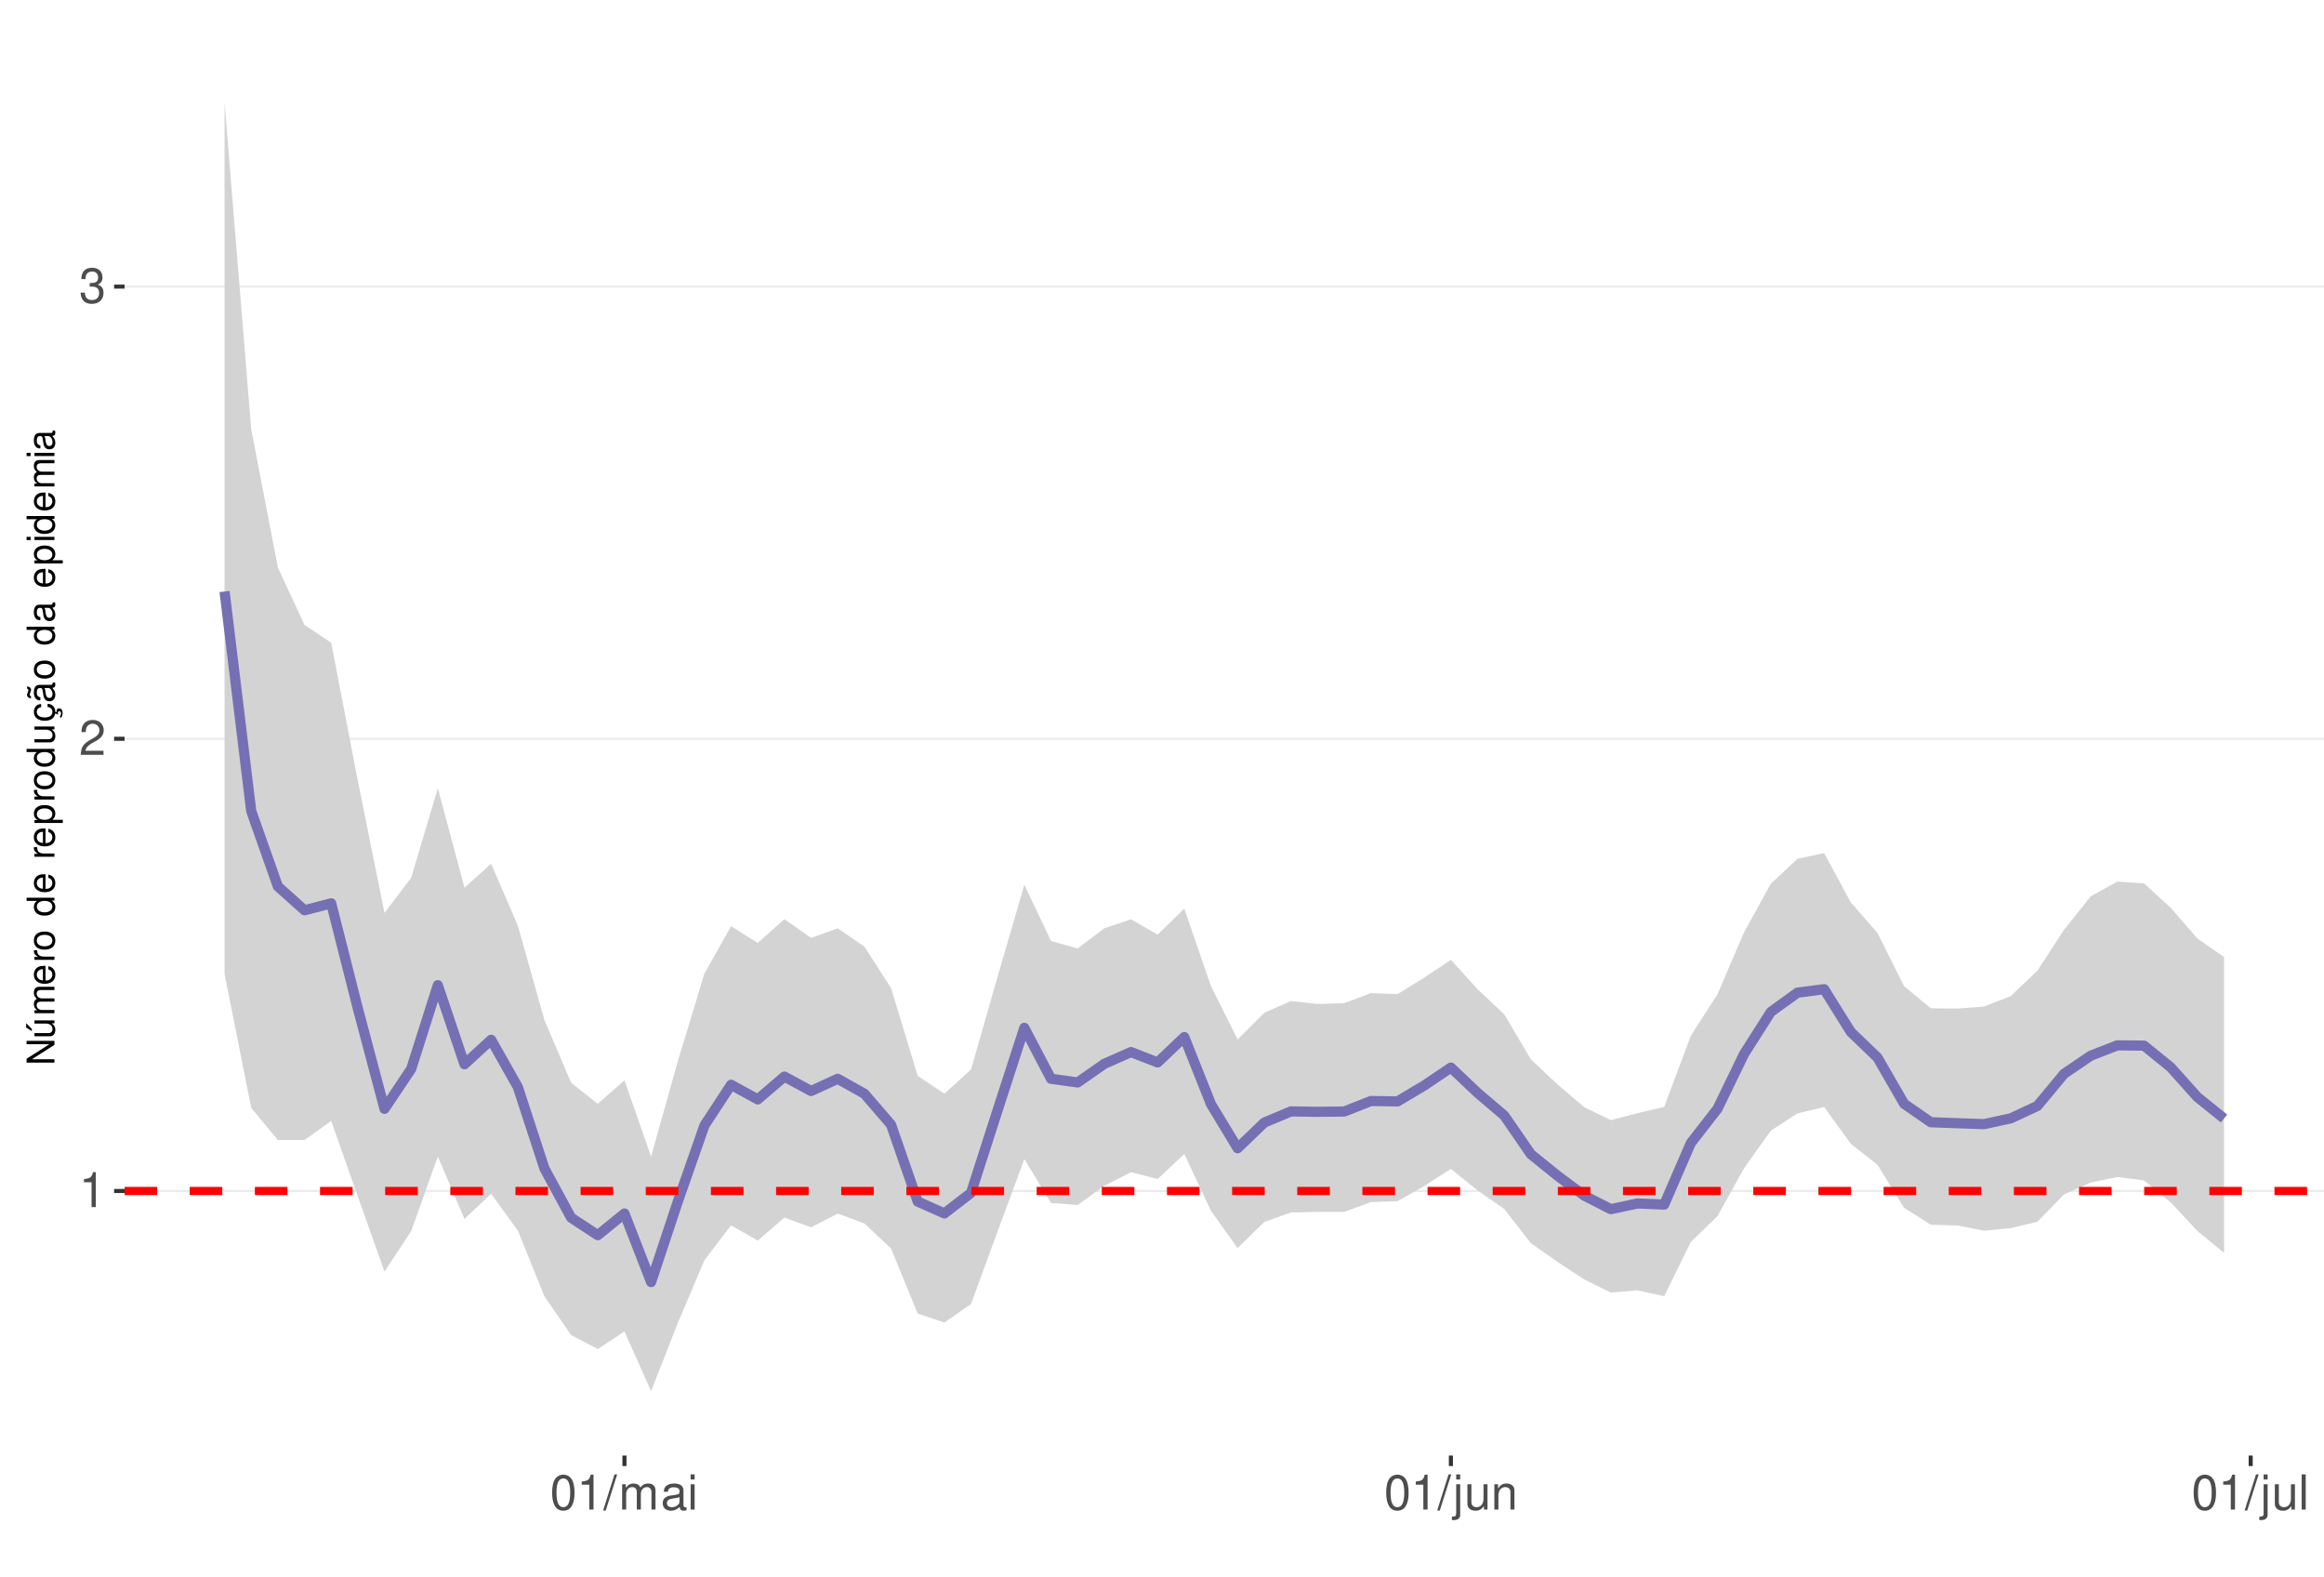
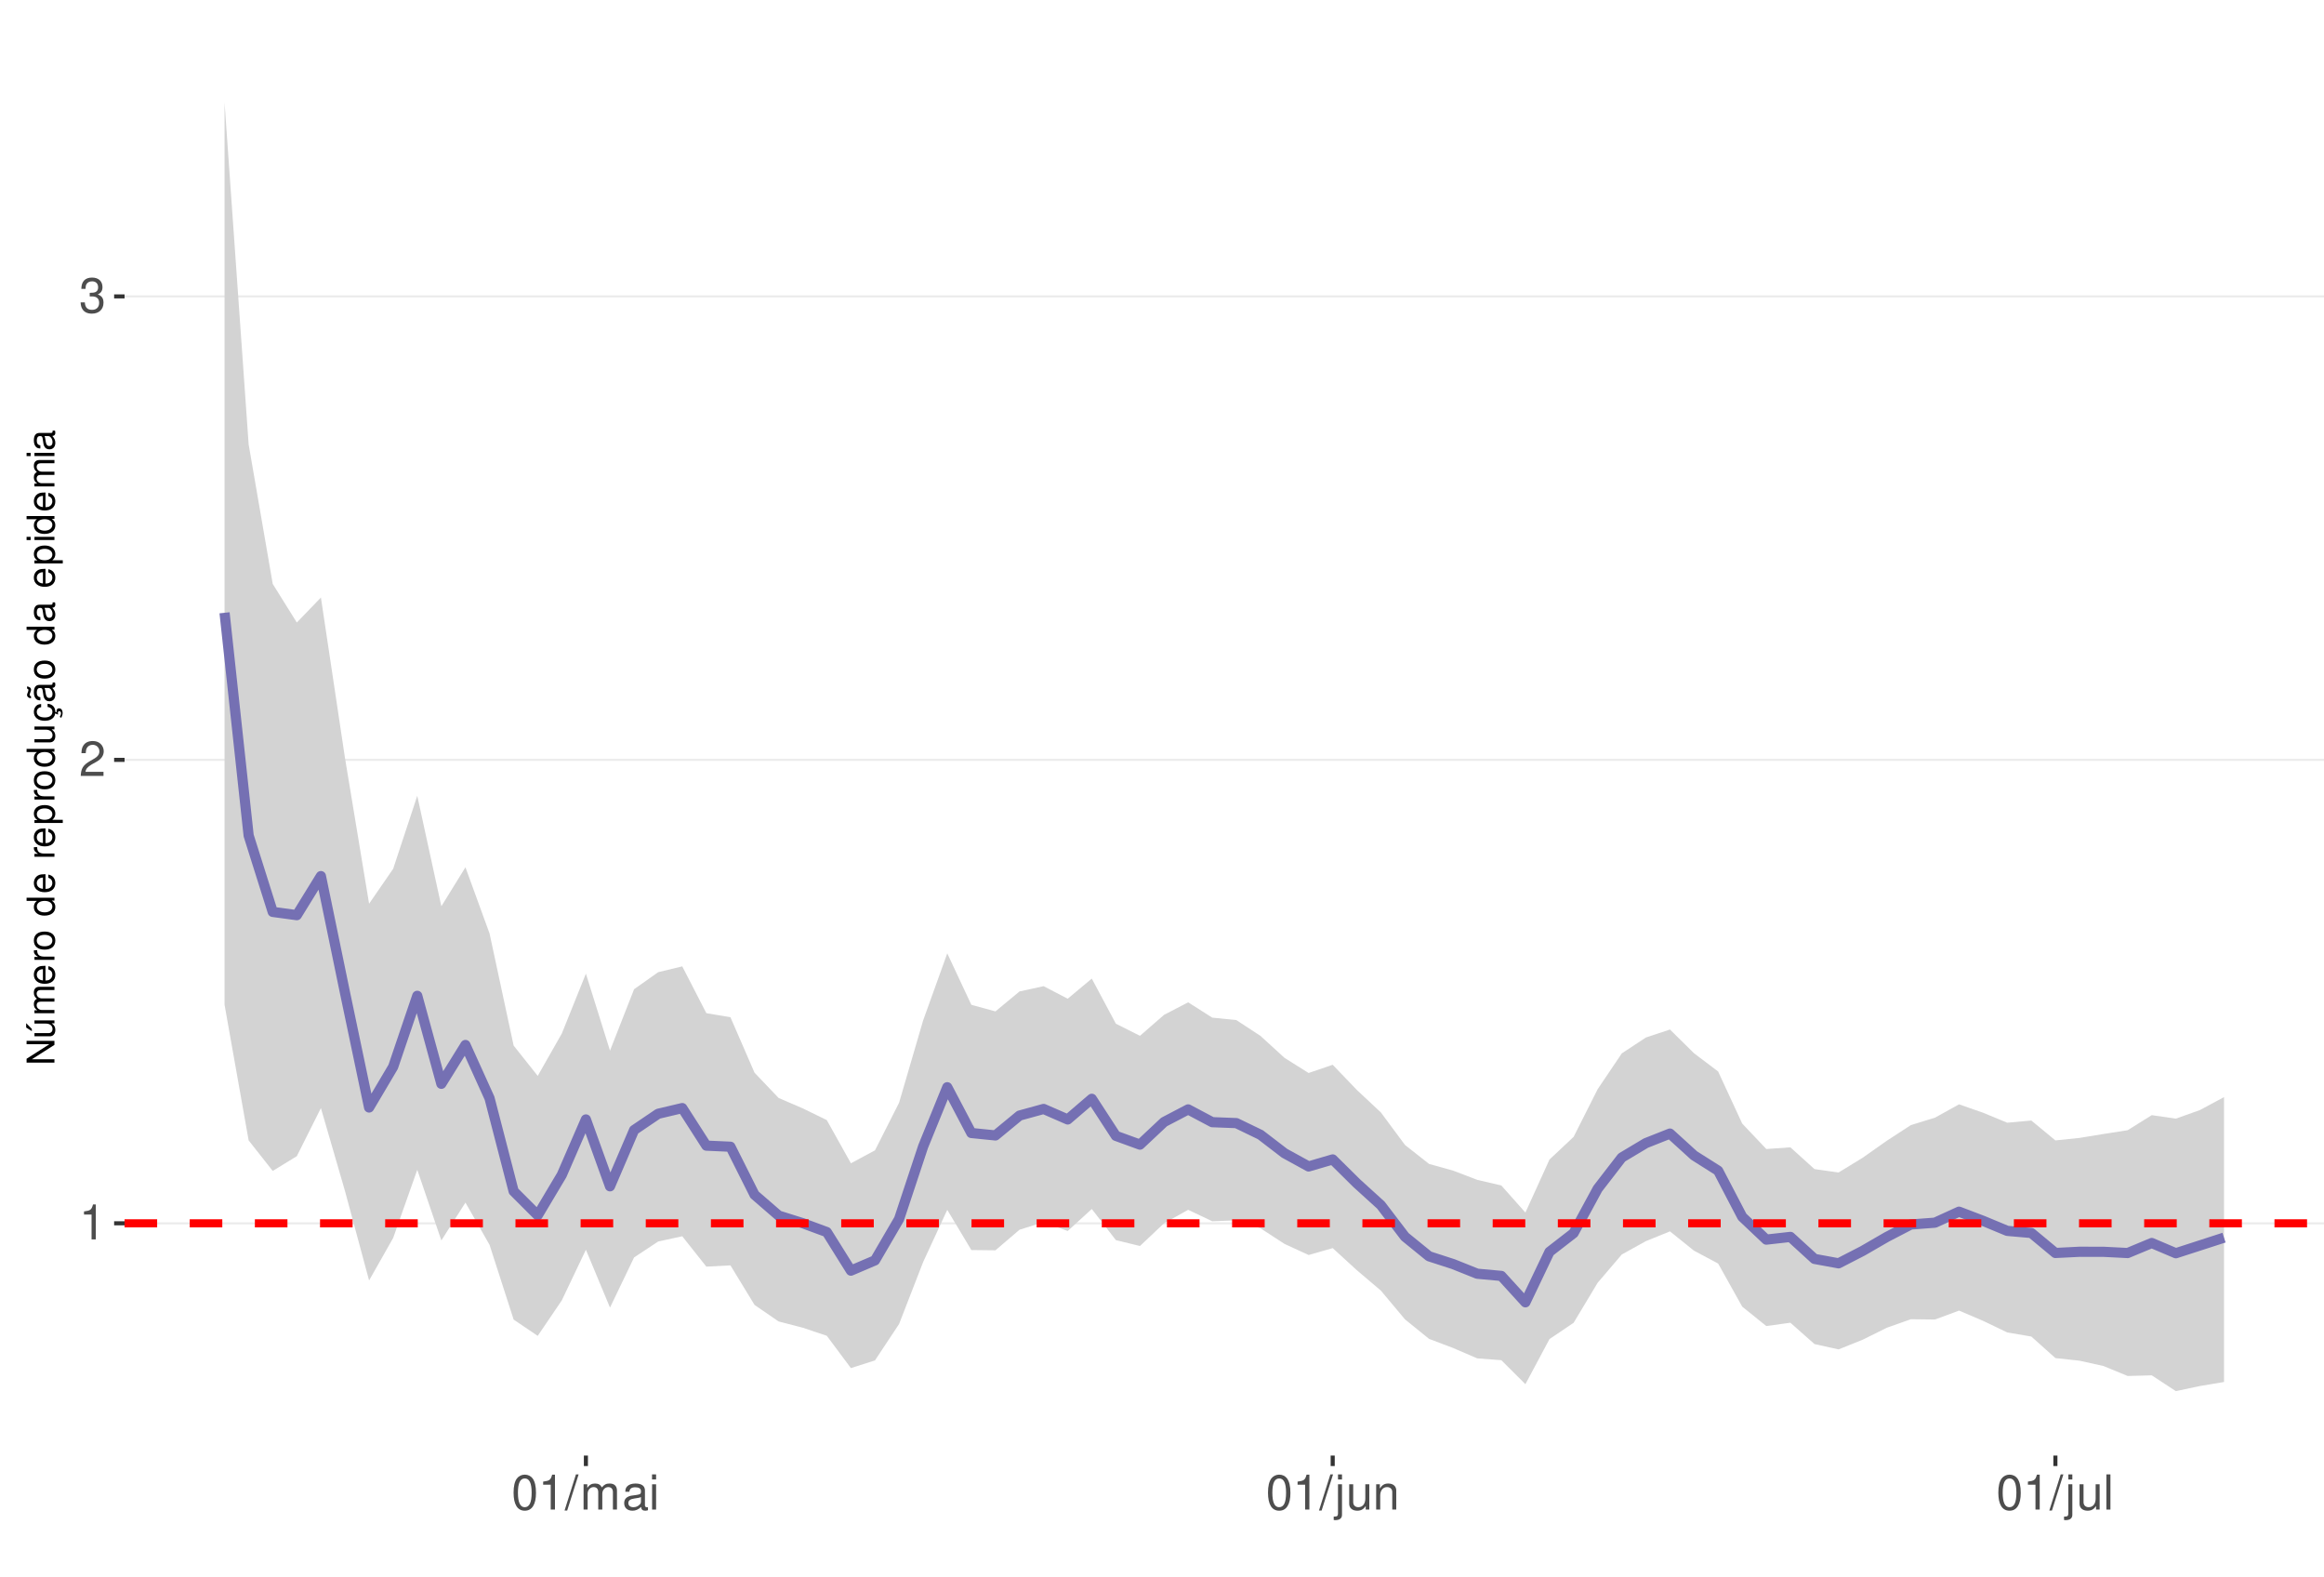
<svg xmlns="http://www.w3.org/2000/svg" xmlns:xlink="http://www.w3.org/1999/xlink" width="609pt" height="413pt" viewBox="0 0 609 413" version="1.1">
  <defs>
    <g>
      <symbol overflow="visible" id="glyph0-0">
        <path style="stroke:none;" d="" />
      </symbol>
      <symbol overflow="visible" id="glyph0-1">
        <path style="stroke:none;" d="M 3.281 -6.516 L 3.281 0 L 4.391 0 L 4.391 -9.156 L 3.656 -9.156 C 3.266 -7.75 3.016 -7.562 1.297 -7.328 L 1.297 -6.516 Z M 3.281 -6.516 " />
      </symbol>
      <symbol overflow="visible" id="glyph0-2">
        <path style="stroke:none;" d="M 6.406 -1.094 L 1.688 -1.094 C 1.797 -1.859 2.203 -2.344 3.297 -3.016 L 4.562 -3.719 C 5.828 -4.422 6.469 -5.359 6.469 -6.484 C 6.469 -7.234 6.156 -7.953 5.625 -8.438 C 5.094 -8.922 4.438 -9.156 3.594 -9.156 C 2.453 -9.156 1.609 -8.75 1.109 -7.953 C 0.797 -7.484 0.656 -6.906 0.625 -5.984 L 1.75 -5.984 C 1.781 -6.609 1.859 -6.969 2.016 -7.281 C 2.297 -7.828 2.891 -8.172 3.562 -8.172 C 4.562 -8.172 5.328 -7.438 5.328 -6.453 C 5.328 -5.719 4.906 -5.094 4.109 -4.625 L 2.953 -3.953 C 1.078 -2.875 0.531 -2.016 0.438 -0.016 L 6.406 -0.016 Z M 6.406 -1.094 " />
      </symbol>
      <symbol overflow="visible" id="glyph0-3">
        <path style="stroke:none;" d="M 2.797 -4.219 L 3.406 -4.219 C 4.625 -4.219 5.266 -3.641 5.266 -2.547 C 5.266 -1.391 4.562 -0.703 3.422 -0.703 C 2.188 -0.703 1.594 -1.312 1.516 -2.656 L 0.406 -2.656 C 0.453 -1.922 0.578 -1.438 0.797 -1.031 C 1.266 -0.156 2.141 0.297 3.359 0.297 C 5.219 0.297 6.406 -0.828 6.406 -2.562 C 6.406 -3.719 5.969 -4.359 4.891 -4.734 C 5.719 -5.078 6.141 -5.703 6.141 -6.625 C 6.141 -8.203 5.109 -9.156 3.406 -9.156 C 1.594 -9.156 0.625 -8.141 0.594 -6.203 L 1.703 -6.203 C 1.719 -6.766 1.766 -7.078 1.906 -7.359 C 2.172 -7.875 2.719 -8.172 3.422 -8.172 C 4.406 -8.172 5 -7.578 5 -6.594 C 5 -5.953 4.766 -5.562 4.281 -5.344 C 3.969 -5.219 3.562 -5.156 2.797 -5.156 Z M 2.797 -4.219 " />
      </symbol>
      <symbol overflow="visible" id="glyph0-4">
        <path style="stroke:none;" d="M 3.484 -9.156 C 2.641 -9.156 1.891 -8.766 1.422 -8.156 C 0.828 -7.344 0.547 -6.125 0.547 -4.422 C 0.547 -1.344 1.562 0.297 3.484 0.297 C 5.375 0.297 6.422 -1.344 6.422 -4.359 C 6.422 -6.125 6.141 -7.312 5.547 -8.156 C 5.078 -8.781 4.328 -9.156 3.484 -9.156 Z M 3.484 -8.156 C 4.688 -8.156 5.281 -6.938 5.281 -4.453 C 5.281 -1.844 4.703 -0.625 3.453 -0.625 C 2.281 -0.625 1.688 -1.891 1.688 -4.422 C 1.688 -6.938 2.281 -8.156 3.484 -8.156 Z M 3.484 -8.156 " />
      </symbol>
      <symbol overflow="visible" id="glyph0-5">
        <path style="stroke:none;" d="M 2.891 -9.219 L -0.094 0.25 L 0.594 0.25 L 3.594 -9.219 Z M 2.891 -9.219 " />
      </symbol>
      <symbol overflow="visible" id="glyph0-6">
        <path style="stroke:none;" d="M 0.891 -6.625 L 0.891 0 L 1.953 0 L 1.953 -4.156 C 1.953 -5.125 2.641 -5.891 3.5 -5.891 C 4.297 -5.891 4.734 -5.422 4.734 -4.562 L 4.734 0 L 5.797 0 L 5.797 -4.156 C 5.797 -5.125 6.5 -5.891 7.359 -5.891 C 8.125 -5.891 8.578 -5.406 8.578 -4.562 L 8.578 0 L 9.641 0 L 9.641 -4.969 C 9.641 -6.156 8.953 -6.828 7.719 -6.828 C 6.828 -6.828 6.297 -6.562 5.688 -5.812 C 5.297 -6.516 4.766 -6.828 3.891 -6.828 C 3.016 -6.828 2.422 -6.5 1.859 -5.688 L 1.859 -6.625 Z M 0.891 -6.625 " />
      </symbol>
      <symbol overflow="visible" id="glyph0-7">
        <path style="stroke:none;" d="M 6.766 -0.625 C 6.656 -0.594 6.609 -0.594 6.547 -0.594 C 6.172 -0.594 5.969 -0.781 5.969 -1.109 L 5.969 -5.016 C 5.969 -6.188 5.109 -6.828 3.484 -6.828 C 2.5 -6.828 1.734 -6.547 1.281 -6.047 C 0.969 -5.703 0.844 -5.328 0.828 -4.672 L 1.891 -4.672 C 1.969 -5.484 2.453 -5.844 3.438 -5.844 C 4.406 -5.844 4.922 -5.5 4.922 -4.859 L 4.922 -4.578 C 4.906 -4.125 4.688 -3.969 3.828 -3.844 C 2.328 -3.656 2.094 -3.609 1.703 -3.438 C 0.922 -3.109 0.531 -2.531 0.531 -1.672 C 0.531 -0.469 1.359 0.297 2.703 0.297 C 3.547 0.297 4.219 0 4.969 -0.688 C 5.031 0 5.359 0.297 6.047 0.297 C 6.281 0.297 6.422 0.266 6.766 0.172 Z M 4.922 -2.094 C 4.922 -1.734 4.828 -1.516 4.5 -1.234 C 4.078 -0.828 3.562 -0.625 2.938 -0.625 C 2.109 -0.625 1.625 -1.031 1.625 -1.703 C 1.625 -2.391 2.094 -2.75 3.234 -2.906 C 4.359 -3.062 4.562 -3.109 4.922 -3.281 Z M 4.922 -2.094 " />
      </symbol>
      <symbol overflow="visible" id="glyph0-8">
        <path style="stroke:none;" d="M 1.891 -6.625 L 0.844 -6.625 L 0.844 0 L 1.891 0 Z M 1.891 -9.219 L 0.828 -9.219 L 0.828 -7.891 L 1.891 -7.891 Z M 1.891 -9.219 " />
      </symbol>
      <symbol overflow="visible" id="glyph0-9">
        <path style="stroke:none;" d="M 0.891 -6.625 L 0.891 0.969 C 0.891 1.625 0.688 1.828 0.031 1.828 C -0.047 1.828 -0.094 1.828 -0.234 1.828 L -0.234 2.719 C -0.094 2.75 -0.031 2.766 0.125 2.766 C 1.312 2.766 1.938 2.297 1.938 1.375 L 1.938 -6.625 Z M 1.938 -9.219 L 0.891 -9.219 L 0.891 -7.891 L 1.938 -7.891 Z M 1.938 -9.219 " />
      </symbol>
      <symbol overflow="visible" id="glyph0-10">
        <path style="stroke:none;" d="M 6.094 0 L 6.094 -6.625 L 5.047 -6.625 L 5.047 -2.875 C 5.047 -1.516 4.344 -0.625 3.234 -0.625 C 2.406 -0.625 1.875 -1.141 1.875 -1.938 L 1.875 -6.625 L 0.828 -6.625 L 0.828 -1.516 C 0.828 -0.422 1.641 0.297 2.938 0.297 C 3.906 0.297 4.531 -0.047 5.156 -0.922 L 5.156 0 Z M 6.094 0 " />
      </symbol>
      <symbol overflow="visible" id="glyph0-11">
        <path style="stroke:none;" d="M 0.891 -6.625 L 0.891 0 L 1.953 0 L 1.953 -3.656 C 1.953 -5.016 2.656 -5.891 3.75 -5.891 C 4.578 -5.891 5.109 -5.391 5.109 -4.594 L 5.109 0 L 6.156 0 L 6.156 -5.016 C 6.156 -6.109 5.344 -6.828 4.062 -6.828 C 3.078 -6.828 2.438 -6.438 1.859 -5.516 L 1.859 -6.625 Z M 0.891 -6.625 " />
      </symbol>
      <symbol overflow="visible" id="glyph0-12">
        <path style="stroke:none;" d="M 1.922 -9.219 L 0.859 -9.219 L 0.859 0 L 1.922 0 Z M 1.922 -9.219 " />
      </symbol>
      <symbol overflow="visible" id="glyph1-0">
        <path style="stroke:none;" d="" />
      </symbol>
      <symbol overflow="visible" id="glyph1-1">
        <path style="stroke:none;" d="M -7.297 -6.453 L -7.297 -5.578 L -1.328 -5.578 L -7.297 -1.766 L -7.297 -0.766 L 0 -0.766 L 0 -1.641 L -5.906 -1.641 L 0 -5.406 L 0 -6.453 Z M -7.297 -6.453 " />
      </symbol>
      <symbol overflow="visible" id="glyph1-2">
        <path style="stroke:none;" d="M 0 -4.812 L -5.234 -4.812 L -5.234 -3.984 L -2.266 -3.984 C -1.203 -3.984 -0.5 -3.438 -0.5 -2.562 C -0.5 -1.906 -0.906 -1.484 -1.531 -1.484 L -5.234 -1.484 L -5.234 -0.656 L -1.203 -0.656 C -0.328 -0.656 0.234 -1.297 0.234 -2.312 C 0.234 -3.094 -0.047 -3.578 -0.734 -4.062 L 0 -4.062 Z M -7.406 -2.953 L -5.922 -2 L -5.922 -2.594 L -7.406 -4.094 Z M -7.406 -2.953 " />
      </symbol>
      <symbol overflow="visible" id="glyph1-3">
        <path style="stroke:none;" d="M -5.234 -0.703 L 0 -0.703 L 0 -1.547 L -3.297 -1.547 C -4.047 -1.547 -4.656 -2.094 -4.656 -2.766 C -4.656 -3.391 -4.281 -3.734 -3.609 -3.734 L 0 -3.734 L 0 -4.578 L -3.297 -4.578 C -4.047 -4.578 -4.656 -5.125 -4.656 -5.812 C -4.656 -6.422 -4.266 -6.781 -3.609 -6.781 L 0 -6.781 L 0 -7.625 L -3.938 -7.625 C -4.875 -7.625 -5.391 -7.078 -5.391 -6.094 C -5.391 -5.406 -5.188 -4.984 -4.594 -4.484 C -5.156 -4.188 -5.391 -3.766 -5.391 -3.078 C -5.391 -2.375 -5.125 -1.906 -4.5 -1.469 L -5.234 -1.469 Z M -5.234 -0.703 " />
      </symbol>
      <symbol overflow="visible" id="glyph1-4">
        <path style="stroke:none;" d="M -2.344 -5.125 C -3.141 -5.125 -3.625 -5.062 -4.016 -4.922 C -4.875 -4.578 -5.391 -3.781 -5.391 -2.797 C -5.391 -1.344 -4.281 -0.406 -2.547 -0.406 C -0.812 -0.406 0.234 -1.297 0.234 -2.781 C 0.234 -3.984 -0.453 -4.812 -1.594 -5.016 L -1.594 -4.188 C -0.906 -3.953 -0.547 -3.484 -0.547 -2.812 C -0.547 -2.281 -0.781 -1.828 -1.219 -1.547 C -1.516 -1.344 -1.812 -1.281 -2.344 -1.266 Z M -3.016 -1.297 C -3.984 -1.359 -4.625 -1.953 -4.625 -2.797 C -4.625 -3.641 -3.953 -4.234 -3.016 -4.234 Z M -3.016 -1.297 " />
      </symbol>
      <symbol overflow="visible" id="glyph1-5">
        <path style="stroke:none;" d="M -5.234 -0.688 L 0 -0.688 L 0 -1.531 L -2.719 -1.531 C -3.984 -1.547 -4.547 -2.062 -4.516 -3.203 L -5.359 -3.203 C -5.375 -3.062 -5.391 -2.984 -5.391 -2.891 C -5.391 -2.344 -5.062 -1.938 -4.297 -1.453 L -5.234 -1.453 Z M -5.234 -0.688 " />
      </symbol>
      <symbol overflow="visible" id="glyph1-6">
        <path style="stroke:none;" d="M -5.391 -2.719 C -5.391 -1.234 -4.344 -0.359 -2.578 -0.359 C -0.812 -0.359 0.234 -1.234 0.234 -2.734 C 0.234 -4.203 -0.812 -5.094 -2.547 -5.094 C -4.359 -5.094 -5.391 -4.234 -5.391 -2.719 Z M -4.625 -2.734 C -4.625 -3.672 -3.844 -4.234 -2.547 -4.234 C -1.312 -4.234 -0.547 -3.656 -0.547 -2.734 C -0.547 -1.797 -1.312 -1.234 -2.578 -1.234 C -3.844 -1.234 -4.625 -1.797 -4.625 -2.734 Z M -4.625 -2.734 " />
      </symbol>
      <symbol overflow="visible" id="glyph1-7">
        <path style="stroke:none;" d="" />
      </symbol>
      <symbol overflow="visible" id="glyph1-8">
        <path style="stroke:none;" d="M -7.297 -4.953 L -7.297 -4.125 L -4.578 -4.125 C -5.109 -3.766 -5.391 -3.203 -5.391 -2.516 C -5.391 -1.156 -4.297 -0.266 -2.625 -0.266 C -0.859 -0.266 0.234 -1.125 0.234 -2.547 C 0.234 -3.266 -0.047 -3.766 -0.688 -4.203 L 0 -4.203 L 0 -4.953 Z M -4.609 -2.656 C -4.609 -3.547 -3.812 -4.125 -2.562 -4.125 C -1.344 -4.125 -0.547 -3.547 -0.547 -2.656 C -0.547 -1.734 -1.359 -1.125 -2.578 -1.125 C -3.797 -1.125 -4.609 -1.734 -4.609 -2.656 Z M -4.609 -2.656 " />
      </symbol>
      <symbol overflow="visible" id="glyph1-9">
        <path style="stroke:none;" d="M 2.188 -0.547 L 2.188 -1.375 L -0.547 -1.375 C -0.016 -1.812 0.234 -2.312 0.234 -2.984 C 0.234 -4.344 -0.859 -5.234 -2.531 -5.234 C -4.297 -5.234 -5.391 -4.375 -5.391 -2.984 C -5.391 -2.266 -5.062 -1.703 -4.453 -1.312 L -5.234 -1.312 L -5.234 -0.547 Z M -4.609 -2.844 C -4.609 -3.766 -3.797 -4.359 -2.547 -4.359 C -1.359 -4.359 -0.547 -3.75 -0.547 -2.844 C -0.547 -1.953 -1.344 -1.375 -2.578 -1.375 C -3.812 -1.375 -4.609 -1.953 -4.609 -2.844 Z M -4.609 -2.844 " />
      </symbol>
      <symbol overflow="visible" id="glyph1-10">
        <path style="stroke:none;" d="M 0 -4.812 L -5.234 -4.812 L -5.234 -3.984 L -2.266 -3.984 C -1.203 -3.984 -0.5 -3.438 -0.5 -2.562 C -0.5 -1.906 -0.906 -1.484 -1.531 -1.484 L -5.234 -1.484 L -5.234 -0.656 L -1.203 -0.656 C -0.328 -0.656 0.234 -1.297 0.234 -2.312 C 0.234 -3.094 -0.047 -3.578 -0.734 -4.062 L 0 -4.062 Z M 0 -4.812 " />
      </symbol>
      <symbol overflow="visible" id="glyph1-11">
        <path style="stroke:none;" d="M 0.234 -2.641 C 0.234 -3.875 -0.547 -4.703 -1.797 -4.766 L -1.797 -3.938 C -0.953 -3.797 -0.531 -3.359 -0.531 -2.656 C -0.531 -1.734 -1.281 -1.188 -2.516 -1.188 C -3.844 -1.188 -4.625 -1.719 -4.625 -2.625 C -4.625 -3.328 -4.203 -3.766 -3.484 -3.875 L -3.484 -4.703 C -3.984 -4.672 -4.312 -4.562 -4.609 -4.359 C -5.094 -4 -5.391 -3.375 -5.391 -2.641 C -5.391 -1.219 -4.266 -0.312 -2.531 -0.312 C -1.469 -0.312 -0.625 -0.672 -0.156 -1.312 C 0.047 -1.594 0.125 -1.812 0.203 -2.25 L 0.922 -1.938 L 0.984 -2.062 C 0.938 -2.188 0.906 -2.25 0.906 -2.375 C 0.906 -2.656 1.047 -2.828 1.281 -2.828 C 1.547 -2.828 1.734 -2.594 1.734 -2.297 C 1.734 -2.031 1.672 -1.844 1.438 -1.406 L 1.406 -1.312 L 1.812 -1.094 C 2.078 -1.75 2.141 -1.953 2.141 -2.344 C 2.141 -3.109 1.781 -3.578 1.203 -3.578 C 0.781 -3.578 0.547 -3.297 0.547 -2.797 C 0.547 -2.703 0.547 -2.641 0.562 -2.516 Z M 0.234 -2.641 " />
      </symbol>
      <symbol overflow="visible" id="glyph1-12">
        <path style="stroke:none;" d="M -0.484 -5.344 C -0.469 -5.266 -0.469 -5.219 -0.469 -5.172 C -0.469 -4.875 -0.625 -4.719 -0.875 -4.719 L -3.953 -4.719 C -4.891 -4.719 -5.391 -4.047 -5.391 -2.75 C -5.391 -1.984 -5.172 -1.375 -4.781 -1.016 C -4.516 -0.766 -4.203 -0.672 -3.688 -0.656 L -3.688 -1.484 C -4.328 -1.562 -4.625 -1.938 -4.625 -2.719 C -4.625 -3.484 -4.344 -3.891 -3.844 -3.891 L -3.625 -3.891 C -3.266 -3.875 -3.125 -3.703 -3.047 -3.016 C -2.891 -1.844 -2.844 -1.656 -2.719 -1.344 C -2.453 -0.734 -2 -0.422 -1.312 -0.422 C -0.375 -0.422 0.234 -1.078 0.234 -2.141 C 0.234 -2.797 0 -3.328 -0.547 -3.922 C 0 -3.984 0.234 -4.234 0.234 -4.781 C 0.234 -4.953 0.203 -5.062 0.141 -5.344 Z M -1.656 -3.891 C -1.375 -3.891 -1.203 -3.812 -0.969 -3.562 C -0.656 -3.219 -0.5 -2.812 -0.5 -2.312 C -0.5 -1.672 -0.812 -1.297 -1.344 -1.297 C -1.891 -1.297 -2.172 -1.656 -2.297 -2.547 C -2.422 -3.438 -2.453 -3.609 -2.594 -3.891 Z M -7.172 -3.75 C -6.922 -3.672 -6.812 -3.547 -6.812 -3.375 C -6.812 -3.25 -6.875 -2.984 -6.984 -2.734 C -7.156 -2.312 -7.172 -2.25 -7.172 -2.047 C -7.172 -1.594 -6.797 -1.297 -6.141 -1.188 L -6.141 -1.766 C -6.375 -1.812 -6.5 -1.938 -6.5 -2.094 C -6.5 -2.203 -6.469 -2.344 -6.375 -2.578 C -6.156 -3.156 -6.125 -3.234 -6.125 -3.438 C -6.125 -3.922 -6.484 -4.219 -7.172 -4.312 Z M -7.172 -3.75 " />
      </symbol>
      <symbol overflow="visible" id="glyph1-13">
        <path style="stroke:none;" d="M -0.484 -5.344 C -0.469 -5.266 -0.469 -5.219 -0.469 -5.172 C -0.469 -4.875 -0.625 -4.719 -0.875 -4.719 L -3.953 -4.719 C -4.891 -4.719 -5.391 -4.047 -5.391 -2.75 C -5.391 -1.984 -5.172 -1.375 -4.781 -1.016 C -4.516 -0.766 -4.203 -0.672 -3.688 -0.656 L -3.688 -1.484 C -4.328 -1.562 -4.625 -1.938 -4.625 -2.719 C -4.625 -3.484 -4.344 -3.891 -3.844 -3.891 L -3.625 -3.891 C -3.266 -3.875 -3.125 -3.703 -3.047 -3.016 C -2.891 -1.844 -2.844 -1.656 -2.719 -1.344 C -2.453 -0.734 -2 -0.422 -1.312 -0.422 C -0.375 -0.422 0.234 -1.078 0.234 -2.141 C 0.234 -2.797 0 -3.328 -0.547 -3.922 C 0 -3.984 0.234 -4.234 0.234 -4.781 C 0.234 -4.953 0.203 -5.062 0.141 -5.344 Z M -1.656 -3.891 C -1.375 -3.891 -1.203 -3.812 -0.969 -3.562 C -0.656 -3.219 -0.5 -2.812 -0.5 -2.312 C -0.5 -1.672 -0.812 -1.297 -1.344 -1.297 C -1.891 -1.297 -2.172 -1.656 -2.297 -2.547 C -2.422 -3.438 -2.453 -3.609 -2.594 -3.891 Z M -1.656 -3.891 " />
      </symbol>
      <symbol overflow="visible" id="glyph1-14">
        <path style="stroke:none;" d="M -5.234 -1.5 L -5.234 -0.672 L 0 -0.672 L 0 -1.5 Z M -7.297 -1.5 L -7.297 -0.656 L -6.234 -0.656 L -6.234 -1.5 Z M -7.297 -1.5 " />
      </symbol>
    </g>
    <clipPath id="clip1">
      <path d="M 32.645 9.961 L 609 9.961 L 609 381.328 L 32.645 381.328 Z M 32.645 9.961 " />
    </clipPath>
    <clipPath id="clip2">
-       <path d="M 32.645 311 L 609 311 L 609 313 L 32.645 313 Z M 32.645 311 " />
+       <path d="M 32.645 320 L 609 320 L 609 321 L 32.645 321 Z M 32.645 320 " />
    </clipPath>
    <clipPath id="clip3">
-       <path d="M 32.645 193 L 609 193 L 609 194 L 32.645 194 Z M 32.645 193 " />
+       <path d="M 32.645 198 L 609 198 L 609 200 L 32.645 200 Z M 32.645 198 " />
    </clipPath>
    <clipPath id="clip4">
-       <path d="M 32.645 74 L 609 74 L 609 76 L 32.645 76 Z M 32.645 74 " />
+       <path d="M 32.645 77 L 609 77 L 609 78 L 32.645 78 Z M 32.645 77 " />
    </clipPath>
    <clipPath id="clip5">
-       <path d="M 32.645 310 L 609 310 L 609 314 L 32.645 314 Z M 32.645 310 " />
+       <path d="M 32.645 319 L 609 319 L 609 322 L 32.645 322 Z M 32.645 319 " />
    </clipPath>
  </defs>
  <g id="surface63">
    <rect x="0" y="0" width="609" height="413" style="fill:rgb(100%,100%,100%);fill-opacity:1;stroke:none;" />
    <rect x="0" y="0" width="609" height="413" style="fill:rgb(100%,100%,100%);fill-opacity:1;stroke:none;" />
    <path style="fill:none;stroke-width:1.067;stroke-linecap:round;stroke-linejoin:round;stroke:rgb(100%,100%,100%);stroke-opacity:1;stroke-miterlimit:10;" d="M 0 413 L 609 413 L 609 0 L 0 0 Z M 0 413 " />
    <g clip-path="url(#clip1)" clip-rule="nonzero">
      <path style=" stroke:none;fill-rule:nonzero;fill:rgb(100%,100%,100%);fill-opacity:1;" d="M 32.645 381.328 L 609 381.328 L 609 9.961 L 32.645 9.961 Z M 32.645 381.328 " />
    </g>
    <g clip-path="url(#clip2)" clip-rule="nonzero">
-       <path style="fill:none;stroke-width:0.533;stroke-linecap:butt;stroke-linejoin:round;stroke:rgb(92.157%,92.157%,92.157%);stroke-opacity:1;stroke-miterlimit:10;" d="M 32.645 312.016 L 609 312.016 " />
+       <path style="fill:none;stroke-width:0.533;stroke-linecap:butt;stroke-linejoin:round;stroke:rgb(92.157%,92.157%,92.157%);stroke-opacity:1;stroke-miterlimit:10;" d="M 32.645 320.484 L 609 320.484 " />
    </g>
    <g clip-path="url(#clip3)" clip-rule="nonzero">
-       <path style="fill:none;stroke-width:0.533;stroke-linecap:butt;stroke-linejoin:round;stroke:rgb(92.157%,92.157%,92.157%);stroke-opacity:1;stroke-miterlimit:10;" d="M 32.645 193.551 L 609 193.551 " />
+       <path style="fill:none;stroke-width:0.533;stroke-linecap:butt;stroke-linejoin:round;stroke:rgb(92.157%,92.157%,92.157%);stroke-opacity:1;stroke-miterlimit:10;" d="M 32.645 199.07 L 609 199.07 " />
    </g>
    <g clip-path="url(#clip4)" clip-rule="nonzero">
-       <path style="fill:none;stroke-width:0.533;stroke-linecap:butt;stroke-linejoin:round;stroke:rgb(92.157%,92.157%,92.157%);stroke-opacity:1;stroke-miterlimit:10;" d="M 32.645 75.086 L 609 75.086 " />
-     </g>
-     <path style=" stroke:none;fill-rule:nonzero;fill:rgb(82.745%,82.745%,82.745%);fill-opacity:1;" d="M 58.844 26.844 L 65.828 112.43 L 72.816 148.68 L 79.801 163.727 L 86.789 168.383 L 93.773 204.582 L 100.758 239.168 L 107.746 229.988 L 114.73 206.492 L 121.719 232.555 L 128.703 226.281 L 135.691 242.473 L 142.676 267.277 L 149.664 283.672 L 156.648 289.18 L 163.637 283.02 L 170.621 303.004 L 177.605 278.082 L 184.594 255.039 L 191.578 242.645 L 198.566 247.035 L 205.551 240.812 L 212.539 245.711 L 219.523 243.199 L 226.512 248.004 L 233.496 258.852 L 240.48 281.848 L 247.469 286.523 L 254.453 280.184 L 261.441 255.789 L 268.426 231.812 L 275.414 246.52 L 282.398 248.496 L 289.387 243.203 L 296.371 240.84 L 303.355 244.852 L 310.344 238.039 L 317.328 258.336 L 324.316 272.316 L 331.301 265.328 L 338.289 262.258 L 345.273 263.023 L 352.262 262.812 L 359.246 260.176 L 366.23 260.438 L 373.219 256.121 L 380.203 251.465 L 387.191 259.156 L 394.176 265.734 L 401.164 277.535 L 408.148 284.094 L 415.137 290.059 L 422.121 293.453 L 429.105 291.621 L 436.094 289.996 L 443.078 271.34 L 450.066 260.465 L 457.051 244.195 L 464.039 231.523 L 471.023 224.988 L 478.012 223.496 L 484.996 236.41 L 491.984 244.41 L 498.969 258.375 L 505.953 264.148 L 512.941 264.234 L 519.926 263.695 L 526.914 260.953 L 533.898 254.293 L 540.887 243.578 L 547.871 234.824 L 554.859 230.957 L 561.844 231.438 L 568.828 237.824 L 575.816 245.867 L 582.801 250.727 L 582.801 328.227 L 575.816 322.488 L 568.828 315 L 561.844 309.254 L 554.859 308.359 L 547.871 309.809 L 540.887 312.895 L 533.898 320.074 L 526.914 321.754 L 519.926 322.41 L 512.941 321.055 L 505.953 320.855 L 498.969 316.434 L 491.984 305.137 L 484.996 299.66 L 478.012 290.012 L 471.023 291.684 L 464.039 296.223 L 457.051 306.008 L 450.066 318.598 L 443.078 325.383 L 436.094 339.578 L 429.105 338.047 L 422.121 338.621 L 415.137 335.195 L 408.148 330.594 L 401.164 325.703 L 394.176 316.73 L 387.191 311.879 L 380.203 306.215 L 373.219 310.723 L 366.23 314.68 L 359.246 314.934 L 352.262 317.488 L 345.273 317.484 L 338.289 317.645 L 331.301 320.133 L 324.316 326.984 L 317.328 317.223 L 310.344 302.328 L 303.355 308.883 L 296.371 307.09 L 289.387 310.648 L 282.398 315.691 L 275.414 315.141 L 268.426 303.664 L 261.441 322.535 L 254.453 341.637 L 247.469 346.484 L 240.48 344.129 L 233.496 327.094 L 226.512 320.52 L 219.523 317.945 L 212.539 321.535 L 205.551 318.98 L 198.566 325.02 L 191.578 321.016 L 184.594 330.148 L 177.605 346.613 L 170.621 364.449 L 163.637 348.82 L 156.648 353.41 L 149.664 349.777 L 142.676 339.621 L 135.691 322.383 L 128.703 312.746 L 121.719 319.355 L 114.73 303 L 107.746 322.531 L 100.758 333.117 L 93.773 313.477 L 86.789 293.672 L 79.801 298.656 L 72.816 298.664 L 65.828 290.23 L 58.844 255.137 Z M 58.844 26.844 " />
-     <path style="fill:none;stroke-width:2.667;stroke-linecap:butt;stroke-linejoin:round;stroke:rgb(45.882%,43.922%,70.196%);stroke-opacity:1;stroke-miterlimit:10;" d="M 58.844 154.969 L 65.828 212.453 L 72.816 232.23 L 79.801 238.473 L 86.789 236.656 L 93.773 264.203 L 100.758 290.488 L 107.746 280.062 L 114.73 258.105 L 121.719 278.82 L 128.703 272.406 L 135.691 284.77 L 142.676 306.141 L 149.664 319.016 L 156.648 323.594 L 163.637 317.918 L 170.621 335.879 L 177.605 314.84 L 184.594 294.863 L 191.578 284.188 L 198.566 288.023 L 205.551 282.047 L 212.539 285.824 L 219.523 282.625 L 226.512 286.539 L 233.496 294.637 L 240.48 314.781 L 247.469 317.898 L 254.453 312.516 L 261.441 290.785 L 268.426 269.273 L 275.414 282.617 L 282.398 283.586 L 289.387 278.707 L 296.371 275.625 L 303.355 278.344 L 310.344 271.695 L 317.328 289.254 L 324.316 300.816 L 331.301 294.098 L 338.289 291.168 L 345.273 291.273 L 352.262 291.199 L 359.246 288.445 L 366.23 288.543 L 373.219 284.391 L 380.203 279.684 L 387.191 286.301 L 394.176 292.25 L 401.164 302.383 L 408.148 308.027 L 415.137 313.227 L 422.121 316.781 L 429.105 315.285 L 436.094 315.582 L 443.078 299.469 L 450.066 290.484 L 457.051 276.09 L 464.039 265.113 L 471.023 260.062 L 478.012 259.148 L 484.996 270.348 L 491.984 277.059 L 498.969 289.16 L 505.953 294.004 L 512.941 294.266 L 519.926 294.504 L 526.914 292.984 L 533.898 289.738 L 540.887 281.32 L 547.871 276.578 L 554.859 273.859 L 561.844 273.941 L 568.828 279.605 L 575.816 287.406 L 582.801 293.023 " />
+       <path style="fill:none;stroke-width:0.533;stroke-linecap:butt;stroke-linejoin:round;stroke:rgb(92.157%,92.157%,92.157%);stroke-opacity:1;stroke-miterlimit:10;" d="M 32.645 77.652 L 609 77.652 " />
+     </g>
+     <path style=" stroke:none;fill-rule:nonzero;fill:rgb(82.745%,82.745%,82.745%);fill-opacity:1;" d="M 58.844 26.844 L 65.156 116.422 L 71.469 152.984 L 77.781 163.09 L 84.094 156.543 L 90.406 198.605 L 96.719 236.758 L 103.031 227.605 L 109.344 208.492 L 115.656 237.43 L 121.969 227.215 L 128.285 244.551 L 134.598 273.926 L 140.91 281.863 L 147.223 270.766 L 153.535 255.086 L 159.848 275.254 L 166.16 259.16 L 172.473 254.695 L 178.785 253.172 L 185.098 265.434 L 191.41 266.496 L 197.723 281.027 L 204.035 287.648 L 210.348 290.367 L 216.66 293.445 L 222.977 304.758 L 229.289 301.371 L 235.602 288.895 L 241.914 267.309 L 248.227 249.762 L 254.539 263.242 L 260.852 264.969 L 267.164 259.738 L 273.477 258.363 L 279.789 261.645 L 286.102 256.375 L 292.414 268.195 L 298.727 271.363 L 305.039 265.871 L 311.352 262.59 L 317.668 266.602 L 323.98 267.242 L 330.293 271.375 L 336.605 277.141 L 342.918 281.105 L 349.23 278.953 L 355.543 285.531 L 361.855 291.438 L 368.168 299.953 L 374.48 304.93 L 380.793 306.68 L 387.105 309.098 L 393.418 310.574 L 399.73 317.672 L 406.043 303.773 L 412.359 297.84 L 418.672 285.34 L 424.984 275.973 L 431.297 271.812 L 437.609 269.715 L 443.922 275.938 L 450.234 280.711 L 456.547 294.363 L 462.859 301.023 L 469.172 300.582 L 475.484 306.285 L 481.797 307.172 L 488.109 303.309 L 494.422 298.863 L 500.734 294.758 L 507.051 292.812 L 513.363 289.316 L 519.676 291.52 L 525.988 294.129 L 532.301 293.555 L 538.613 298.77 L 544.926 298.113 L 551.238 297.082 L 557.551 296.094 L 563.863 292.152 L 570.176 293.062 L 576.488 290.816 L 582.801 287.422 L 582.801 362.059 L 576.488 363.113 L 570.176 364.449 L 563.863 360.312 L 557.551 360.484 L 551.238 357.879 L 544.926 356.477 L 538.613 355.793 L 532.301 350.148 L 525.988 349.07 L 519.676 346.043 L 513.363 343.352 L 507.051 345.691 L 500.734 345.613 L 494.422 347.852 L 488.109 350.984 L 481.797 353.516 L 475.484 352.121 L 469.172 346.531 L 462.859 347.402 L 456.547 342.316 L 450.234 331.023 L 443.922 327.668 L 437.609 322.598 L 431.297 325.16 L 424.984 328.656 L 418.672 336.047 L 412.359 346.555 L 406.043 350.812 L 399.73 362.633 L 393.418 356.344 L 387.105 355.871 L 380.793 353.152 L 374.48 350.758 L 368.168 345.645 L 361.855 338.113 L 355.543 332.758 L 349.23 326.984 L 342.918 328.789 L 336.605 325.879 L 330.293 321.777 L 323.98 319.707 L 317.668 319.945 L 311.352 316.949 L 305.039 320.473 L 298.727 326.43 L 292.414 324.887 L 286.102 316.73 L 279.789 322.496 L 273.477 320.18 L 267.164 322.168 L 260.852 327.559 L 254.539 327.488 L 248.227 316.953 L 241.914 330.617 L 235.602 346.867 L 229.289 356.398 L 222.977 358.418 L 216.66 349.949 L 210.348 347.832 L 204.035 346.199 L 197.723 341.859 L 191.41 331.5 L 185.098 331.84 L 178.785 323.879 L 172.473 325.254 L 166.16 329.426 L 159.848 342.566 L 153.535 327.41 L 147.223 340.664 L 140.91 349.973 L 134.598 345.703 L 128.285 326.125 L 121.969 315.051 L 115.656 324.977 L 109.344 306.465 L 103.031 324.32 L 96.719 335.457 L 90.406 312.031 L 84.094 290.297 L 77.781 302.895 L 71.469 306.766 L 65.156 298.766 L 58.844 263.223 Z M 58.844 26.844 " />
+     <path style="fill:none;stroke-width:2.667;stroke-linecap:butt;stroke-linejoin:round;stroke:rgb(45.882%,43.922%,70.196%);stroke-opacity:1;stroke-miterlimit:10;" d="M 58.844 160.539 L 65.156 218.891 L 71.469 238.902 L 77.781 239.758 L 84.094 229.523 L 90.406 260.078 L 96.719 290.145 L 103.031 279.48 L 109.344 260.883 L 115.656 283.938 L 121.969 273.766 L 128.285 287.715 L 134.598 312.078 L 140.91 318.391 L 147.223 307.801 L 153.535 293.273 L 159.848 310.793 L 166.16 296.059 L 172.473 291.789 L 178.785 290.297 L 185.098 300.137 L 191.41 300.422 L 197.723 313 L 204.035 318.465 L 210.348 320.449 L 216.66 322.781 L 222.977 332.887 L 229.289 330.191 L 235.602 319.371 L 241.914 300.348 L 248.227 284.836 L 254.539 296.828 L 260.852 297.465 L 267.164 292.258 L 273.477 290.523 L 279.789 293.277 L 286.102 287.863 L 292.414 297.574 L 298.727 299.871 L 305.039 293.945 L 311.352 290.641 L 317.668 293.992 L 323.98 294.234 L 330.293 297.285 L 336.605 302.125 L 342.918 305.594 L 349.23 303.75 L 355.543 309.992 L 361.855 315.723 L 368.168 323.992 L 374.48 329.125 L 380.793 331.168 L 387.105 333.691 L 393.418 334.266 L 399.73 341.184 L 406.043 327.957 L 412.359 323.059 L 418.672 311.422 L 424.984 303.25 L 431.297 299.477 L 437.609 296.977 L 443.922 302.715 L 450.234 306.703 L 456.547 318.789 L 462.859 324.758 L 469.172 324.047 L 475.484 329.812 L 481.797 330.969 L 488.109 327.719 L 494.422 324.066 L 500.734 320.793 L 507.051 320.32 L 513.363 317.438 L 519.676 319.844 L 525.988 322.465 L 532.301 323.016 L 538.613 328.258 L 544.926 327.941 L 551.238 327.949 L 557.551 328.273 L 563.863 325.648 L 570.176 328.328 L 576.488 326.285 L 582.801 324.238 " />
    <g clip-path="url(#clip5)" clip-rule="nonzero">
-       <path style="fill:none;stroke-width:2.134;stroke-linecap:butt;stroke-linejoin:round;stroke:rgb(100%,0%,0%);stroke-opacity:1;stroke-dasharray:8.536,8.536;stroke-miterlimit:10;" d="M 32.645 312.016 L 609 312.016 " />
-     </g>
-     <g style="fill:rgb(30.196%,30.196%,30.196%);fill-opacity:1;">
-       <use xlink:href="#glyph0-1" x="20.715" y="316.237" />
-     </g>
-     <g style="fill:rgb(30.196%,30.196%,30.196%);fill-opacity:1;">
-       <use xlink:href="#glyph0-2" x="20.715" y="197.772" />
-     </g>
-     <g style="fill:rgb(30.196%,30.196%,30.196%);fill-opacity:1;">
-       <use xlink:href="#glyph0-3" x="20.715" y="79.308" />
-     </g>
-     <path style="fill:none;stroke-width:1.067;stroke-linecap:butt;stroke-linejoin:round;stroke:rgb(20%,20%,20%);stroke-opacity:1;stroke-miterlimit:10;" d="M 29.906 312.016 L 32.645 312.016 " />
-     <path style="fill:none;stroke-width:1.067;stroke-linecap:butt;stroke-linejoin:round;stroke:rgb(20%,20%,20%);stroke-opacity:1;stroke-miterlimit:10;" d="M 29.906 193.551 L 32.645 193.551 " />
-     <path style="fill:none;stroke-width:1.067;stroke-linecap:butt;stroke-linejoin:round;stroke:rgb(20%,20%,20%);stroke-opacity:1;stroke-miterlimit:10;" d="M 29.906 75.086 L 32.645 75.086 " />
-     <path style="fill:none;stroke-width:1.067;stroke-linecap:butt;stroke-linejoin:round;stroke:rgb(20%,20%,20%);stroke-opacity:1;stroke-miterlimit:10;" d="M 163.637 384.07 L 163.637 381.328 " />
-     <path style="fill:none;stroke-width:1.067;stroke-linecap:butt;stroke-linejoin:round;stroke:rgb(20%,20%,20%);stroke-opacity:1;stroke-miterlimit:10;" d="M 380.203 384.07 L 380.203 381.328 " />
-     <path style="fill:none;stroke-width:1.067;stroke-linecap:butt;stroke-linejoin:round;stroke:rgb(20%,20%,20%);stroke-opacity:1;stroke-miterlimit:10;" d="M 589.789 384.07 L 589.789 381.328 " />
-     <g style="fill:rgb(30.196%,30.196%,30.196%);fill-opacity:1;">
-       <use xlink:href="#glyph0-4" x="144.137" y="395.483" />
-       <use xlink:href="#glyph0-1" x="151.137" y="395.483" />
-       <use xlink:href="#glyph0-5" x="158.137" y="395.483" />
-       <use xlink:href="#glyph0-6" x="162.137" y="395.483" />
-       <use xlink:href="#glyph0-7" x="173.137" y="395.483" />
-       <use xlink:href="#glyph0-8" x="180.137" y="395.483" />
-     </g>
-     <g style="fill:rgb(30.196%,30.196%,30.196%);fill-opacity:1;">
-       <use xlink:href="#glyph0-4" x="362.703" y="395.483" />
-       <use xlink:href="#glyph0-1" x="369.703" y="395.483" />
-       <use xlink:href="#glyph0-5" x="376.703" y="395.483" />
-       <use xlink:href="#glyph0-9" x="380.703" y="395.483" />
-       <use xlink:href="#glyph0-10" x="383.703" y="395.483" />
-       <use xlink:href="#glyph0-11" x="390.703" y="395.483" />
-     </g>
-     <g style="fill:rgb(30.196%,30.196%,30.196%);fill-opacity:1;">
-       <use xlink:href="#glyph0-4" x="574.289" y="395.483" />
-       <use xlink:href="#glyph0-1" x="581.289" y="395.483" />
-       <use xlink:href="#glyph0-5" x="588.289" y="395.483" />
-       <use xlink:href="#glyph0-9" x="592.289" y="395.483" />
-       <use xlink:href="#glyph0-10" x="595.289" y="395.483" />
-       <use xlink:href="#glyph0-12" x="602.289" y="395.483" />
+       <path style="fill:none;stroke-width:2.134;stroke-linecap:butt;stroke-linejoin:round;stroke:rgb(100%,0%,0%);stroke-opacity:1;stroke-dasharray:8.536,8.536;stroke-miterlimit:10;" d="M 32.645 320.484 L 609 320.484 " />
+     </g>
+     <g style="fill:rgb(30.196%,30.196%,30.196%);fill-opacity:1;">
+       <use xlink:href="#glyph0-1" x="20.715" y="324.706" />
+     </g>
+     <g style="fill:rgb(30.196%,30.196%,30.196%);fill-opacity:1;">
+       <use xlink:href="#glyph0-2" x="20.715" y="203.292" />
+     </g>
+     <g style="fill:rgb(30.196%,30.196%,30.196%);fill-opacity:1;">
+       <use xlink:href="#glyph0-3" x="20.715" y="81.874" />
+     </g>
+     <path style="fill:none;stroke-width:1.067;stroke-linecap:butt;stroke-linejoin:round;stroke:rgb(20%,20%,20%);stroke-opacity:1;stroke-miterlimit:10;" d="M 29.906 320.484 L 32.645 320.484 " />
+     <path style="fill:none;stroke-width:1.067;stroke-linecap:butt;stroke-linejoin:round;stroke:rgb(20%,20%,20%);stroke-opacity:1;stroke-miterlimit:10;" d="M 29.906 199.07 L 32.645 199.07 " />
+     <path style="fill:none;stroke-width:1.067;stroke-linecap:butt;stroke-linejoin:round;stroke:rgb(20%,20%,20%);stroke-opacity:1;stroke-miterlimit:10;" d="M 29.906 77.652 L 32.645 77.652 " />
+     <path style="fill:none;stroke-width:1.067;stroke-linecap:butt;stroke-linejoin:round;stroke:rgb(20%,20%,20%);stroke-opacity:1;stroke-miterlimit:10;" d="M 153.535 384.07 L 153.535 381.328 " />
+     <path style="fill:none;stroke-width:1.067;stroke-linecap:butt;stroke-linejoin:round;stroke:rgb(20%,20%,20%);stroke-opacity:1;stroke-miterlimit:10;" d="M 349.23 384.07 L 349.23 381.328 " />
+     <path style="fill:none;stroke-width:1.067;stroke-linecap:butt;stroke-linejoin:round;stroke:rgb(20%,20%,20%);stroke-opacity:1;stroke-miterlimit:10;" d="M 538.613 384.07 L 538.613 381.328 " />
+     <g style="fill:rgb(30.196%,30.196%,30.196%);fill-opacity:1;">
+       <use xlink:href="#glyph0-4" x="134.035" y="395.483" />
+       <use xlink:href="#glyph0-1" x="141.035" y="395.483" />
+       <use xlink:href="#glyph0-5" x="148.035" y="395.483" />
+       <use xlink:href="#glyph0-6" x="152.035" y="395.483" />
+       <use xlink:href="#glyph0-7" x="163.035" y="395.483" />
+       <use xlink:href="#glyph0-8" x="170.035" y="395.483" />
+     </g>
+     <g style="fill:rgb(30.196%,30.196%,30.196%);fill-opacity:1;">
+       <use xlink:href="#glyph0-4" x="331.73" y="395.483" />
+       <use xlink:href="#glyph0-1" x="338.73" y="395.483" />
+       <use xlink:href="#glyph0-5" x="345.73" y="395.483" />
+       <use xlink:href="#glyph0-9" x="349.73" y="395.483" />
+       <use xlink:href="#glyph0-10" x="352.73" y="395.483" />
+       <use xlink:href="#glyph0-11" x="359.73" y="395.483" />
+     </g>
+     <g style="fill:rgb(30.196%,30.196%,30.196%);fill-opacity:1;">
+       <use xlink:href="#glyph0-4" x="523.113" y="395.483" />
+       <use xlink:href="#glyph0-1" x="530.113" y="395.483" />
+       <use xlink:href="#glyph0-5" x="537.113" y="395.483" />
+       <use xlink:href="#glyph0-9" x="541.113" y="395.483" />
+       <use xlink:href="#glyph0-10" x="544.113" y="395.483" />
+       <use xlink:href="#glyph0-12" x="551.113" y="395.483" />
    </g>
    <g style="fill:rgb(0%,0%,0%);fill-opacity:1;">
      <use xlink:href="#glyph1-1" x="14.263" y="279.145" />
      <use xlink:href="#glyph1-2" x="14.263" y="272.145" />
      <use xlink:href="#glyph1-3" x="14.263" y="266.145" />
      <use xlink:href="#glyph1-4" x="14.263" y="258.145" />
      <use xlink:href="#glyph1-5" x="14.263" y="252.145" />
      <use xlink:href="#glyph1-6" x="14.263" y="249.145" />
      <use xlink:href="#glyph1-7" x="14.263" y="243.145" />
      <use xlink:href="#glyph1-8" x="14.263" y="240.145" />
      <use xlink:href="#glyph1-4" x="14.263" y="234.145" />
      <use xlink:href="#glyph1-7" x="14.263" y="228.145" />
      <use xlink:href="#glyph1-5" x="14.263" y="225.145" />
      <use xlink:href="#glyph1-4" x="14.263" y="222.145" />
      <use xlink:href="#glyph1-9" x="14.263" y="216.145" />
      <use xlink:href="#glyph1-5" x="14.263" y="210.145" />
      <use xlink:href="#glyph1-6" x="14.263" y="207.145" />
      <use xlink:href="#glyph1-8" x="14.263" y="201.145" />
      <use xlink:href="#glyph1-10" x="14.263" y="195.145" />
      <use xlink:href="#glyph1-11" x="14.263" y="189.145" />
      <use xlink:href="#glyph1-12" x="14.263" y="184.145" />
      <use xlink:href="#glyph1-6" x="14.263" y="178.145" />
      <use xlink:href="#glyph1-7" x="14.263" y="172.145" />
      <use xlink:href="#glyph1-8" x="14.263" y="169.145" />
      <use xlink:href="#glyph1-13" x="14.263" y="163.145" />
      <use xlink:href="#glyph1-7" x="14.263" y="157.145" />
      <use xlink:href="#glyph1-4" x="14.263" y="154.145" />
      <use xlink:href="#glyph1-9" x="14.263" y="148.145" />
      <use xlink:href="#glyph1-14" x="14.263" y="142.145" />
      <use xlink:href="#glyph1-8" x="14.263" y="140.145" />
      <use xlink:href="#glyph1-4" x="14.263" y="134.145" />
      <use xlink:href="#glyph1-3" x="14.263" y="128.145" />
      <use xlink:href="#glyph1-14" x="14.263" y="120.145" />
      <use xlink:href="#glyph1-13" x="14.263" y="118.145" />
    </g>
  </g>
</svg>
